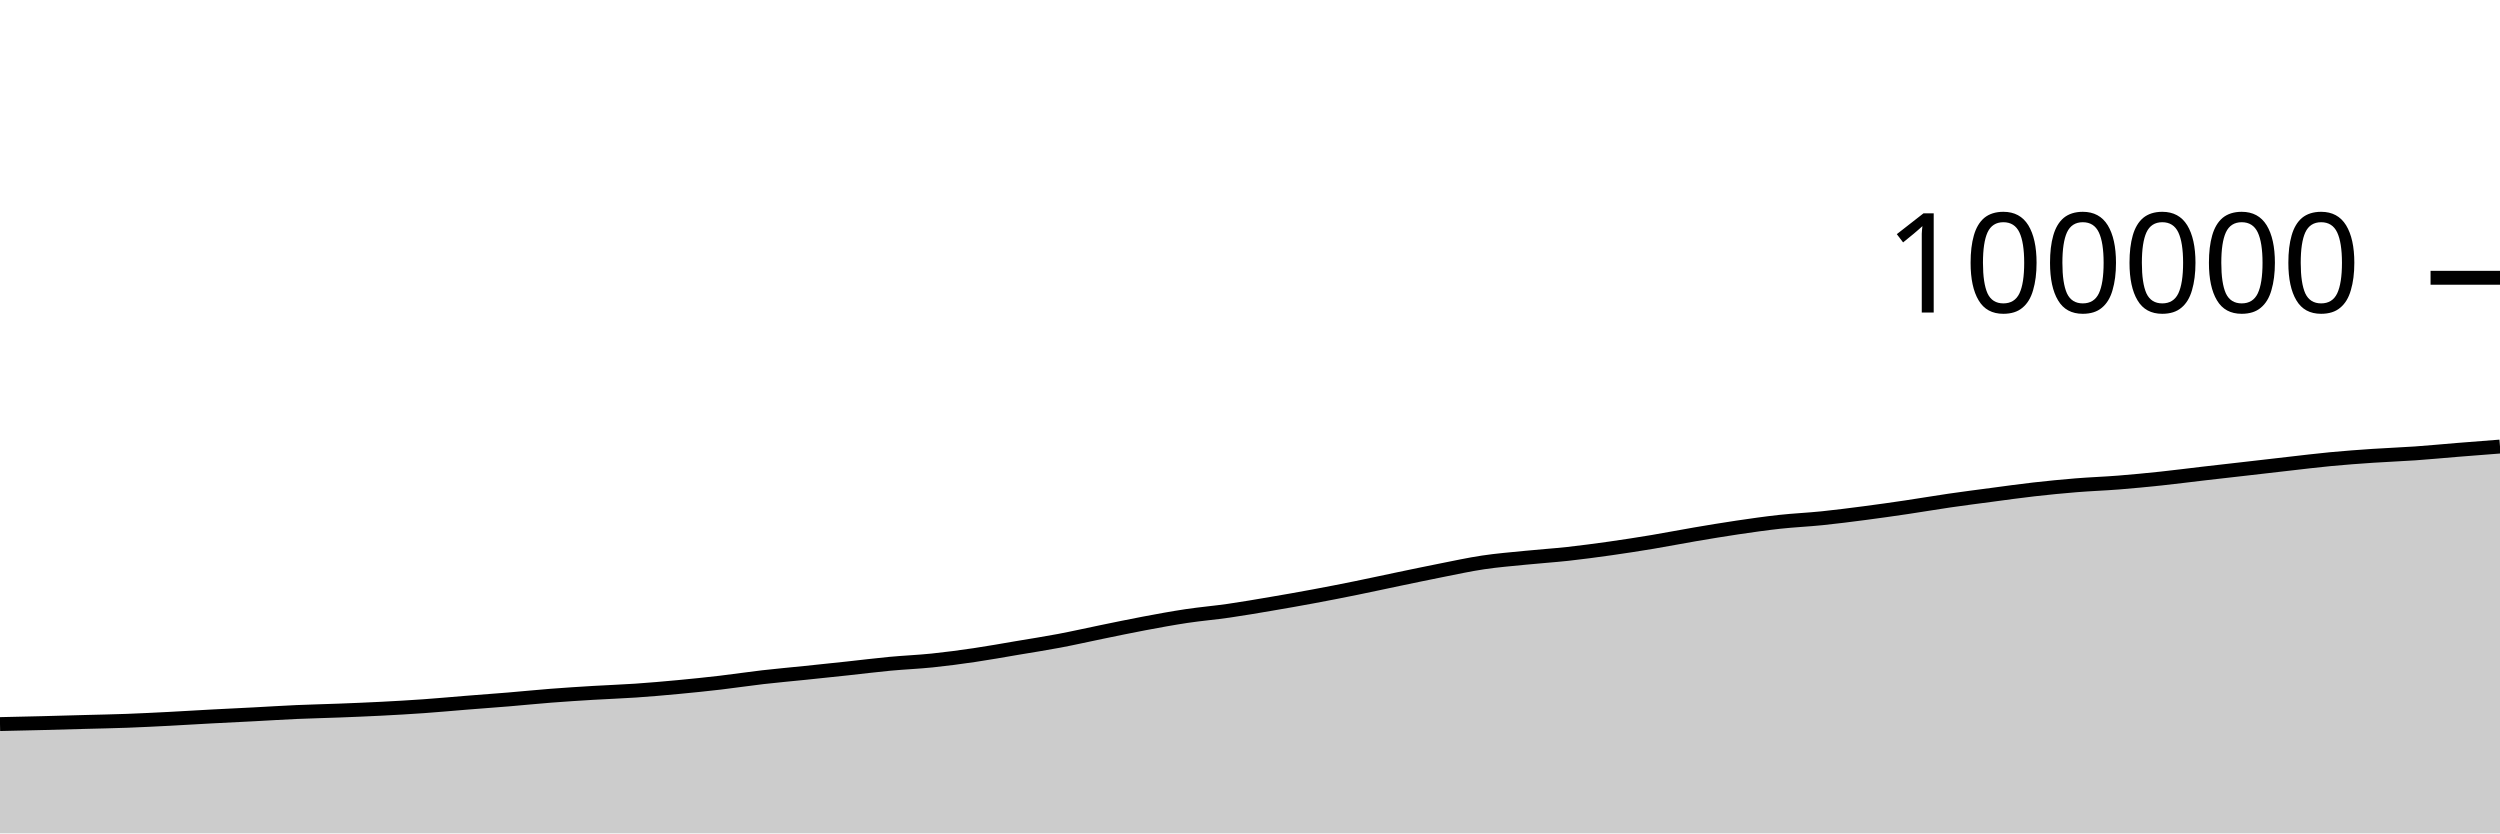
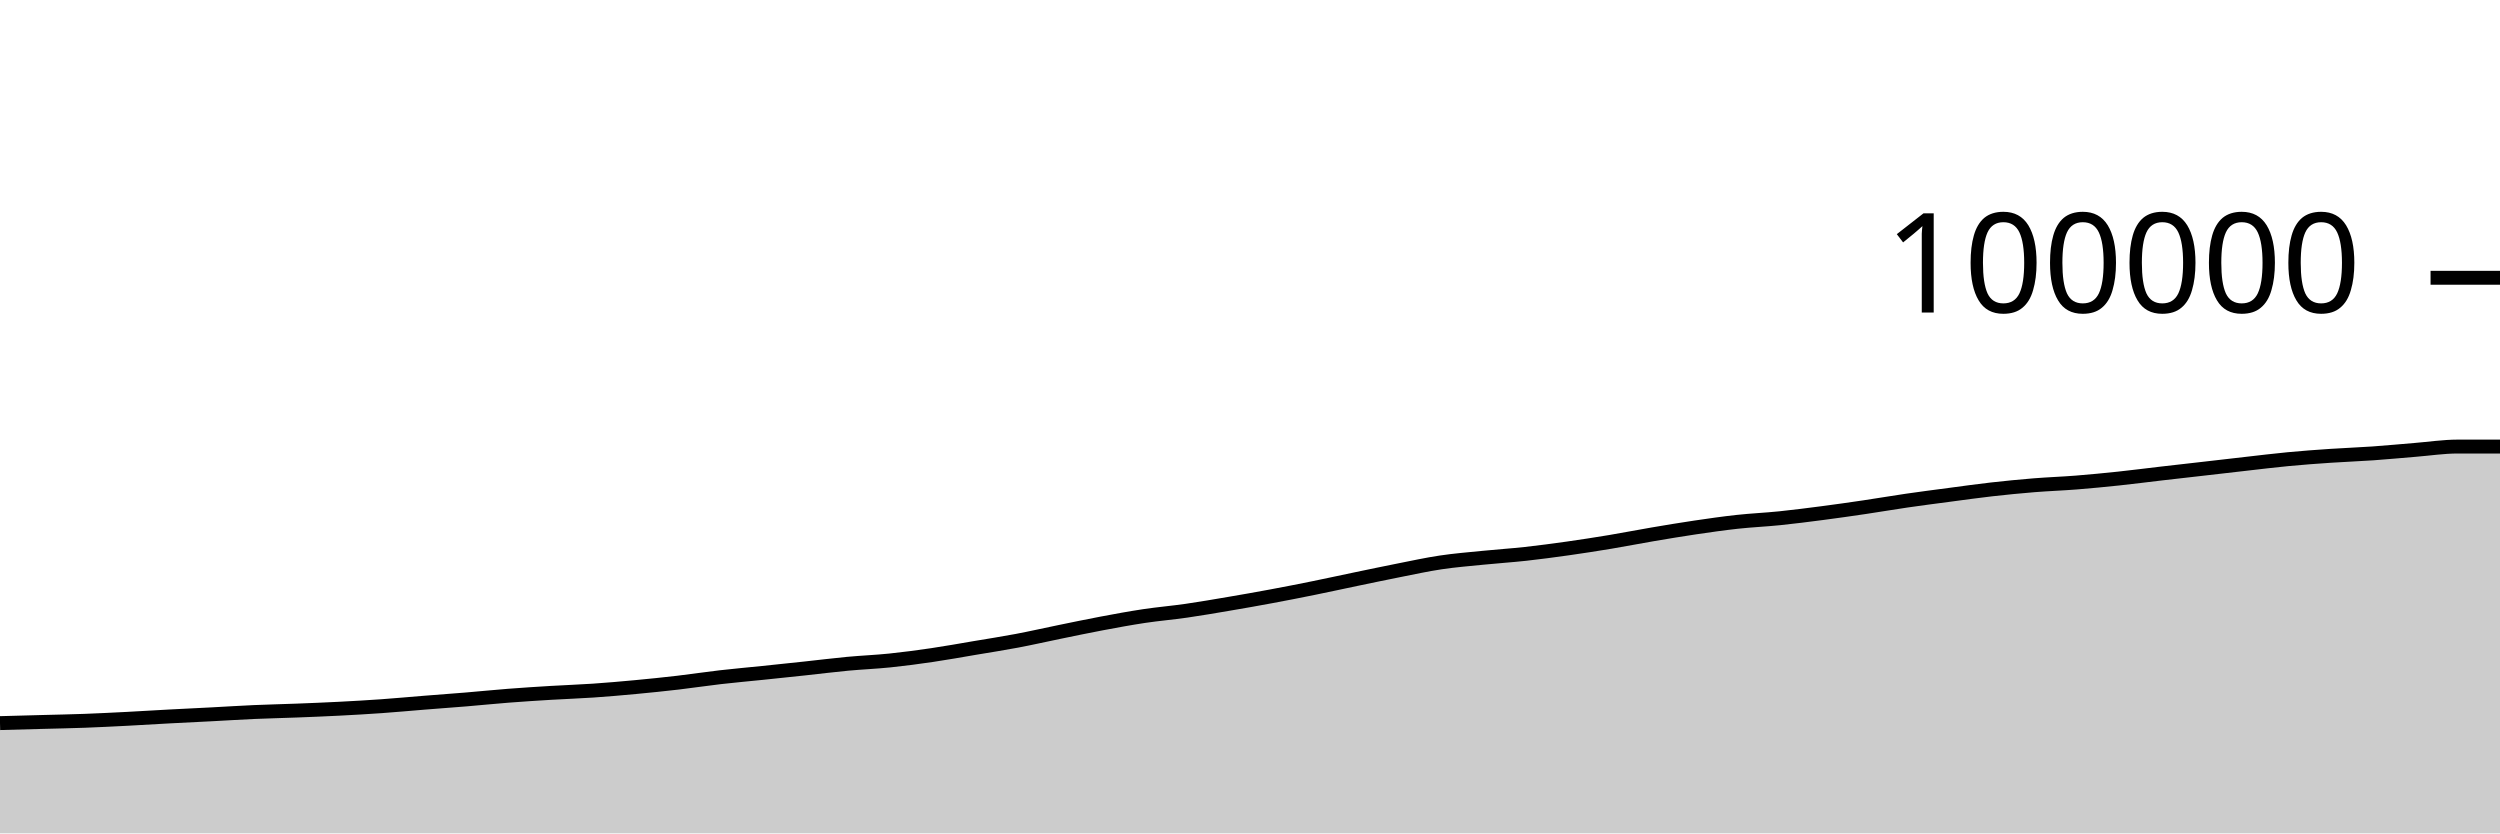
<svg xmlns="http://www.w3.org/2000/svg" viewBox="0 0 180 60">
  <g transform="translate(0,20)">
-     <path class="area" fill="rgba(0, 0, 0, 0.2)" d="M0,32.134C1.017,32.112,2.034,32.09,3.051,32.064C4.068,32.039,5.085,32.009,6.102,31.981C7.119,31.953,8.136,31.936,9.153,31.898C10.169,31.86,11.186,31.808,12.203,31.756C13.22,31.704,14.237,31.638,15.254,31.584C16.271,31.53,17.288,31.483,18.305,31.43C19.322,31.377,20.339,31.311,21.356,31.266C22.373,31.221,23.39,31.201,24.407,31.161C25.424,31.122,26.441,31.081,27.458,31.029C28.475,30.976,29.492,30.919,30.508,30.847C31.525,30.775,32.542,30.68,33.559,30.598C34.576,30.517,35.593,30.444,36.61,30.36C37.627,30.275,38.644,30.171,39.661,30.092C40.678,30.013,41.695,29.949,42.712,29.887C43.729,29.826,44.746,29.792,45.763,29.723C46.78,29.653,47.797,29.565,48.814,29.469C49.831,29.374,50.847,29.269,51.864,29.151C52.881,29.032,53.898,28.876,54.915,28.759C55.932,28.642,56.949,28.553,57.966,28.448C58.983,28.343,60,28.236,61.017,28.127C62.034,28.018,63.051,27.889,64.068,27.793C65.085,27.698,66.102,27.659,67.119,27.554C68.136,27.449,69.153,27.313,70.169,27.163C71.186,27.014,72.203,26.828,73.22,26.656C74.237,26.485,75.254,26.328,76.271,26.136C77.288,25.944,78.305,25.711,79.322,25.503C80.339,25.295,81.356,25.08,82.373,24.889C83.39,24.698,84.407,24.509,85.424,24.356C86.441,24.204,87.458,24.119,88.475,23.972C89.492,23.825,90.508,23.649,91.525,23.476C92.542,23.304,93.559,23.125,94.576,22.935C95.593,22.746,96.61,22.547,97.627,22.34C98.644,22.134,99.661,21.91,100.678,21.698C101.695,21.487,102.712,21.272,103.729,21.071C104.746,20.87,105.763,20.646,106.78,20.494C107.797,20.342,108.814,20.261,109.831,20.159C110.847,20.056,111.864,19.991,112.881,19.88C113.898,19.768,114.915,19.631,115.932,19.488C116.949,19.344,117.966,19.186,118.983,19.017C120,18.848,121.017,18.646,122.034,18.474C123.051,18.301,124.068,18.131,125.085,17.98C126.102,17.83,127.119,17.683,128.136,17.572C129.153,17.461,130.169,17.418,131.186,17.314C132.203,17.209,133.22,17.079,134.237,16.946C135.254,16.814,136.271,16.669,137.288,16.518C138.305,16.368,139.322,16.192,140.339,16.044C141.356,15.896,142.373,15.765,143.39,15.631C144.407,15.496,145.424,15.352,146.441,15.237C147.458,15.122,148.475,15.022,149.492,14.939C150.508,14.857,151.525,14.823,152.542,14.742C153.559,14.661,154.576,14.562,155.593,14.455C156.61,14.347,157.627,14.214,158.644,14.096C159.661,13.979,160.678,13.864,161.695,13.748C162.712,13.631,163.729,13.512,164.746,13.397C165.763,13.282,166.78,13.155,167.797,13.059C168.814,12.962,169.831,12.888,170.847,12.819C171.864,12.75,172.881,12.715,173.898,12.644C174.915,12.573,175.932,12.473,176.949,12.391C177.966,12.309,178.983,12.231,180,12.152L180,40C178.983,40,177.966,40,176.949,40C175.932,40,174.915,40,173.898,40C172.881,40,171.864,40,170.847,40C169.831,40,168.814,40,167.797,40C166.78,40,165.763,40,164.746,40C163.729,40,162.712,40,161.695,40C160.678,40,159.661,40,158.644,40C157.627,40,156.61,40,155.593,40C154.576,40,153.559,40,152.542,40C151.525,40,150.508,40,149.492,40C148.475,40,147.458,40,146.441,40C145.424,40,144.407,40,143.39,40C142.373,40,141.356,40,140.339,40C139.322,40,138.305,40,137.288,40C136.271,40,135.254,40,134.237,40C133.22,40,132.203,40,131.186,40C130.169,40,129.153,40,128.136,40C127.119,40,126.102,40,125.085,40C124.068,40,123.051,40,122.034,40C121.017,40,120,40,118.983,40C117.966,40,116.949,40,115.932,40C114.915,40,113.898,40,112.881,40C111.864,40,110.847,40,109.831,40C108.814,40,107.797,40,106.78,40C105.763,40,104.746,40,103.729,40C102.712,40,101.695,40,100.678,40C99.661,40,98.644,40,97.627,40C96.61,40,95.593,40,94.576,40C93.559,40,92.542,40,91.525,40C90.508,40,89.492,40,88.475,40C87.458,40,86.441,40,85.424,40C84.407,40,83.39,40,82.373,40C81.356,40,80.339,40,79.322,40C78.305,40,77.288,40,76.271,40C75.254,40,74.237,40,73.22,40C72.203,40,71.186,40,70.169,40C69.153,40,68.136,40,67.119,40C66.102,40,65.085,40,64.068,40C63.051,40,62.034,40,61.017,40C60,40,58.983,40,57.966,40C56.949,40,55.932,40,54.915,40C53.898,40,52.881,40,51.864,40C50.847,40,49.831,40,48.814,40C47.797,40,46.78,40,45.763,40C44.746,40,43.729,40,42.712,40C41.695,40,40.678,40,39.661,40C38.644,40,37.627,40,36.61,40C35.593,40,34.576,40,33.559,40C32.542,40,31.525,40,30.508,40C29.492,40,28.475,40,27.458,40C26.441,40,25.424,40,24.407,40C23.39,40,22.373,40,21.356,40C20.339,40,19.322,40,18.305,40C17.288,40,16.271,40,15.254,40C14.237,40,13.22,40,12.203,40C11.186,40,10.169,40,9.153,40C8.136,40,7.119,40,6.102,40C5.085,40,4.068,40,3.051,40C2.034,40,1.017,40,0,40Z" />
-     <path class="line" stroke="black" fill="none" d="M0,32.134C1.017,32.112,2.034,32.09,3.051,32.064C4.068,32.039,5.085,32.009,6.102,31.981C7.119,31.953,8.136,31.936,9.153,31.898C10.169,31.86,11.186,31.808,12.203,31.756C13.22,31.704,14.237,31.638,15.254,31.584C16.271,31.53,17.288,31.483,18.305,31.43C19.322,31.377,20.339,31.311,21.356,31.266C22.373,31.221,23.39,31.201,24.407,31.161C25.424,31.122,26.441,31.081,27.458,31.029C28.475,30.976,29.492,30.919,30.508,30.847C31.525,30.775,32.542,30.68,33.559,30.598C34.576,30.517,35.593,30.444,36.61,30.36C37.627,30.275,38.644,30.171,39.661,30.092C40.678,30.013,41.695,29.949,42.712,29.887C43.729,29.826,44.746,29.792,45.763,29.723C46.78,29.653,47.797,29.565,48.814,29.469C49.831,29.374,50.847,29.269,51.864,29.151C52.881,29.032,53.898,28.876,54.915,28.759C55.932,28.642,56.949,28.553,57.966,28.448C58.983,28.343,60,28.236,61.017,28.127C62.034,28.018,63.051,27.889,64.068,27.793C65.085,27.698,66.102,27.659,67.119,27.554C68.136,27.449,69.153,27.313,70.169,27.163C71.186,27.014,72.203,26.828,73.22,26.656C74.237,26.485,75.254,26.328,76.271,26.136C77.288,25.944,78.305,25.711,79.322,25.503C80.339,25.295,81.356,25.08,82.373,24.889C83.39,24.698,84.407,24.509,85.424,24.356C86.441,24.204,87.458,24.119,88.475,23.972C89.492,23.825,90.508,23.649,91.525,23.476C92.542,23.304,93.559,23.125,94.576,22.935C95.593,22.746,96.61,22.547,97.627,22.34C98.644,22.134,99.661,21.91,100.678,21.698C101.695,21.487,102.712,21.272,103.729,21.071C104.746,20.87,105.763,20.646,106.78,20.494C107.797,20.342,108.814,20.261,109.831,20.159C110.847,20.056,111.864,19.991,112.881,19.88C113.898,19.768,114.915,19.631,115.932,19.488C116.949,19.344,117.966,19.186,118.983,19.017C120,18.848,121.017,18.646,122.034,18.474C123.051,18.301,124.068,18.131,125.085,17.98C126.102,17.83,127.119,17.683,128.136,17.572C129.153,17.461,130.169,17.418,131.186,17.314C132.203,17.209,133.22,17.079,134.237,16.946C135.254,16.814,136.271,16.669,137.288,16.518C138.305,16.368,139.322,16.192,140.339,16.044C141.356,15.896,142.373,15.765,143.39,15.631C144.407,15.496,145.424,15.352,146.441,15.237C147.458,15.122,148.475,15.022,149.492,14.939C150.508,14.857,151.525,14.823,152.542,14.742C153.559,14.661,154.576,14.562,155.593,14.455C156.61,14.347,157.627,14.214,158.644,14.096C159.661,13.979,160.678,13.864,161.695,13.748C162.712,13.631,163.729,13.512,164.746,13.397C165.763,13.282,166.78,13.155,167.797,13.059C168.814,12.962,169.831,12.888,170.847,12.819C171.864,12.75,172.881,12.715,173.898,12.644C174.915,12.573,175.932,12.473,176.949,12.391C177.966,12.309,178.983,12.231,180,12.152" />
+     <path class="area" fill="rgba(0, 0, 0, 0.2)" d="M0,32.064C1.017,32.037,2.034,32.009,3.051,31.981C4.068,31.953,5.085,31.936,6.102,31.898C7.119,31.86,8.136,31.808,9.153,31.756C10.169,31.704,11.186,31.638,12.203,31.584C13.22,31.53,14.237,31.483,15.254,31.43C16.271,31.377,17.288,31.311,18.305,31.266C19.322,31.221,20.339,31.201,21.356,31.161C22.373,31.122,23.39,31.081,24.407,31.029C25.424,30.976,26.441,30.919,27.458,30.847C28.475,30.775,29.492,30.68,30.508,30.598C31.525,30.517,32.542,30.444,33.559,30.36C34.576,30.275,35.593,30.171,36.61,30.092C37.627,30.013,38.644,29.949,39.661,29.887C40.678,29.826,41.695,29.792,42.712,29.723C43.729,29.653,44.746,29.565,45.763,29.469C46.78,29.374,47.797,29.269,48.814,29.151C49.831,29.032,50.847,28.876,51.864,28.759C52.881,28.642,53.898,28.553,54.915,28.448C55.932,28.343,56.949,28.236,57.966,28.127C58.983,28.018,60,27.889,61.017,27.793C62.034,27.698,63.051,27.659,64.068,27.554C65.085,27.449,66.102,27.313,67.119,27.163C68.136,27.014,69.153,26.828,70.169,26.656C71.186,26.485,72.203,26.328,73.22,26.136C74.237,25.944,75.254,25.711,76.271,25.503C77.288,25.295,78.305,25.08,79.322,24.889C80.339,24.698,81.356,24.509,82.373,24.356C83.39,24.204,84.407,24.119,85.424,23.972C86.441,23.825,87.458,23.649,88.475,23.476C89.492,23.304,90.508,23.125,91.525,22.935C92.542,22.746,93.559,22.547,94.576,22.34C95.593,22.134,96.61,21.91,97.627,21.698C98.644,21.487,99.661,21.272,100.678,21.071C101.695,20.87,102.712,20.646,103.729,20.494C104.746,20.342,105.763,20.261,106.78,20.159C107.797,20.056,108.814,19.991,109.831,19.88C110.847,19.768,111.864,19.631,112.881,19.488C113.898,19.344,114.915,19.186,115.932,19.017C116.949,18.848,117.966,18.646,118.983,18.474C120,18.301,121.017,18.131,122.034,17.98C123.051,17.83,124.068,17.683,125.085,17.572C126.102,17.461,127.119,17.418,128.136,17.314C129.153,17.209,130.169,17.079,131.186,16.946C132.203,16.814,133.22,16.669,134.237,16.518C135.254,16.368,136.271,16.192,137.288,16.044C138.305,15.896,139.322,15.765,140.339,15.631C141.356,15.496,142.373,15.352,143.39,15.237C144.407,15.122,145.424,15.022,146.441,14.939C147.458,14.857,148.475,14.823,149.492,14.742C150.508,14.661,151.525,14.562,152.542,14.455C153.559,14.347,154.576,14.214,155.593,14.096C156.61,13.979,157.627,13.864,158.644,13.748C159.661,13.631,160.678,13.512,161.695,13.397C162.712,13.282,163.729,13.155,164.746,13.059C165.763,12.962,166.78,12.888,167.797,12.819C168.814,12.75,169.831,12.715,170.847,12.644C171.864,12.573,172.881,12.473,173.898,12.391C174.915,12.309,175.932,12.153,176.949,12.152C177.966,12.152,178.983,12.152,180,12.152L180,40C178.983,40,177.966,40,176.949,40C175.932,40,174.915,40,173.898,40C172.881,40,171.864,40,170.847,40C169.831,40,168.814,40,167.797,40C166.78,40,165.763,40,164.746,40C163.729,40,162.712,40,161.695,40C160.678,40,159.661,40,158.644,40C157.627,40,156.61,40,155.593,40C154.576,40,153.559,40,152.542,40C151.525,40,150.508,40,149.492,40C148.475,40,147.458,40,146.441,40C145.424,40,144.407,40,143.39,40C142.373,40,141.356,40,140.339,40C139.322,40,138.305,40,137.288,40C136.271,40,135.254,40,134.237,40C133.22,40,132.203,40,131.186,40C130.169,40,129.153,40,128.136,40C127.119,40,126.102,40,125.085,40C124.068,40,123.051,40,122.034,40C121.017,40,120,40,118.983,40C117.966,40,116.949,40,115.932,40C114.915,40,113.898,40,112.881,40C111.864,40,110.847,40,109.831,40C108.814,40,107.797,40,106.78,40C105.763,40,104.746,40,103.729,40C102.712,40,101.695,40,100.678,40C99.661,40,98.644,40,97.627,40C96.61,40,95.593,40,94.576,40C93.559,40,92.542,40,91.525,40C90.508,40,89.492,40,88.475,40C87.458,40,86.441,40,85.424,40C84.407,40,83.39,40,82.373,40C81.356,40,80.339,40,79.322,40C78.305,40,77.288,40,76.271,40C75.254,40,74.237,40,73.22,40C72.203,40,71.186,40,70.169,40C69.153,40,68.136,40,67.119,40C66.102,40,65.085,40,64.068,40C63.051,40,62.034,40,61.017,40C60,40,58.983,40,57.966,40C56.949,40,55.932,40,54.915,40C53.898,40,52.881,40,51.864,40C50.847,40,49.831,40,48.814,40C47.797,40,46.78,40,45.763,40C44.746,40,43.729,40,42.712,40C41.695,40,40.678,40,39.661,40C38.644,40,37.627,40,36.61,40C35.593,40,34.576,40,33.559,40C32.542,40,31.525,40,30.508,40C29.492,40,28.475,40,27.458,40C26.441,40,25.424,40,24.407,40C23.39,40,22.373,40,21.356,40C20.339,40,19.322,40,18.305,40C17.288,40,16.271,40,15.254,40C14.237,40,13.22,40,12.203,40C11.186,40,10.169,40,9.153,40C8.136,40,7.119,40,6.102,40C5.085,40,4.068,40,3.051,40C2.034,40,1.017,40,0,40Z" />
+     <path class="line" stroke="black" fill="none" d="M0,32.064C1.017,32.037,2.034,32.009,3.051,31.981C4.068,31.953,5.085,31.936,6.102,31.898C7.119,31.86,8.136,31.808,9.153,31.756C10.169,31.704,11.186,31.638,12.203,31.584C13.22,31.53,14.237,31.483,15.254,31.43C16.271,31.377,17.288,31.311,18.305,31.266C19.322,31.221,20.339,31.201,21.356,31.161C22.373,31.122,23.39,31.081,24.407,31.029C25.424,30.976,26.441,30.919,27.458,30.847C28.475,30.775,29.492,30.68,30.508,30.598C31.525,30.517,32.542,30.444,33.559,30.36C34.576,30.275,35.593,30.171,36.61,30.092C37.627,30.013,38.644,29.949,39.661,29.887C40.678,29.826,41.695,29.792,42.712,29.723C43.729,29.653,44.746,29.565,45.763,29.469C46.78,29.374,47.797,29.269,48.814,29.151C49.831,29.032,50.847,28.876,51.864,28.759C52.881,28.642,53.898,28.553,54.915,28.448C55.932,28.343,56.949,28.236,57.966,28.127C58.983,28.018,60,27.889,61.017,27.793C62.034,27.698,63.051,27.659,64.068,27.554C65.085,27.449,66.102,27.313,67.119,27.163C68.136,27.014,69.153,26.828,70.169,26.656C71.186,26.485,72.203,26.328,73.22,26.136C74.237,25.944,75.254,25.711,76.271,25.503C77.288,25.295,78.305,25.08,79.322,24.889C80.339,24.698,81.356,24.509,82.373,24.356C83.39,24.204,84.407,24.119,85.424,23.972C86.441,23.825,87.458,23.649,88.475,23.476C89.492,23.304,90.508,23.125,91.525,22.935C92.542,22.746,93.559,22.547,94.576,22.34C95.593,22.134,96.61,21.91,97.627,21.698C98.644,21.487,99.661,21.272,100.678,21.071C101.695,20.87,102.712,20.646,103.729,20.494C104.746,20.342,105.763,20.261,106.78,20.159C107.797,20.056,108.814,19.991,109.831,19.88C110.847,19.768,111.864,19.631,112.881,19.488C113.898,19.344,114.915,19.186,115.932,19.017C116.949,18.848,117.966,18.646,118.983,18.474C120,18.301,121.017,18.131,122.034,17.98C123.051,17.83,124.068,17.683,125.085,17.572C126.102,17.461,127.119,17.418,128.136,17.314C129.153,17.209,130.169,17.079,131.186,16.946C132.203,16.814,133.22,16.669,134.237,16.518C135.254,16.368,136.271,16.192,137.288,16.044C138.305,15.896,139.322,15.765,140.339,15.631C141.356,15.496,142.373,15.352,143.39,15.237C144.407,15.122,145.424,15.022,146.441,14.939C147.458,14.857,148.475,14.823,149.492,14.742C150.508,14.661,151.525,14.562,152.542,14.455C153.559,14.347,154.576,14.214,155.593,14.096C156.61,13.979,157.627,13.864,158.644,13.748C159.661,13.631,160.678,13.512,161.695,13.397C162.712,13.282,163.729,13.155,164.746,13.059C165.763,12.962,166.78,12.888,167.797,12.819C168.814,12.75,169.831,12.715,170.847,12.644C171.864,12.573,172.881,12.473,173.898,12.391C174.915,12.309,175.932,12.153,176.949,12.152C177.966,12.152,178.983,12.152,180,12.152" />
    <path class="axis-ceiling" stroke-width="1" stroke="black" fill="none" d="M175,0L180,0" />
    <text class="axis-ceiling-label" font-family="sans-serif" text-anchor="end" font-size="10px" x="170" y="2.5">100000</text>
  </g>
</svg>
